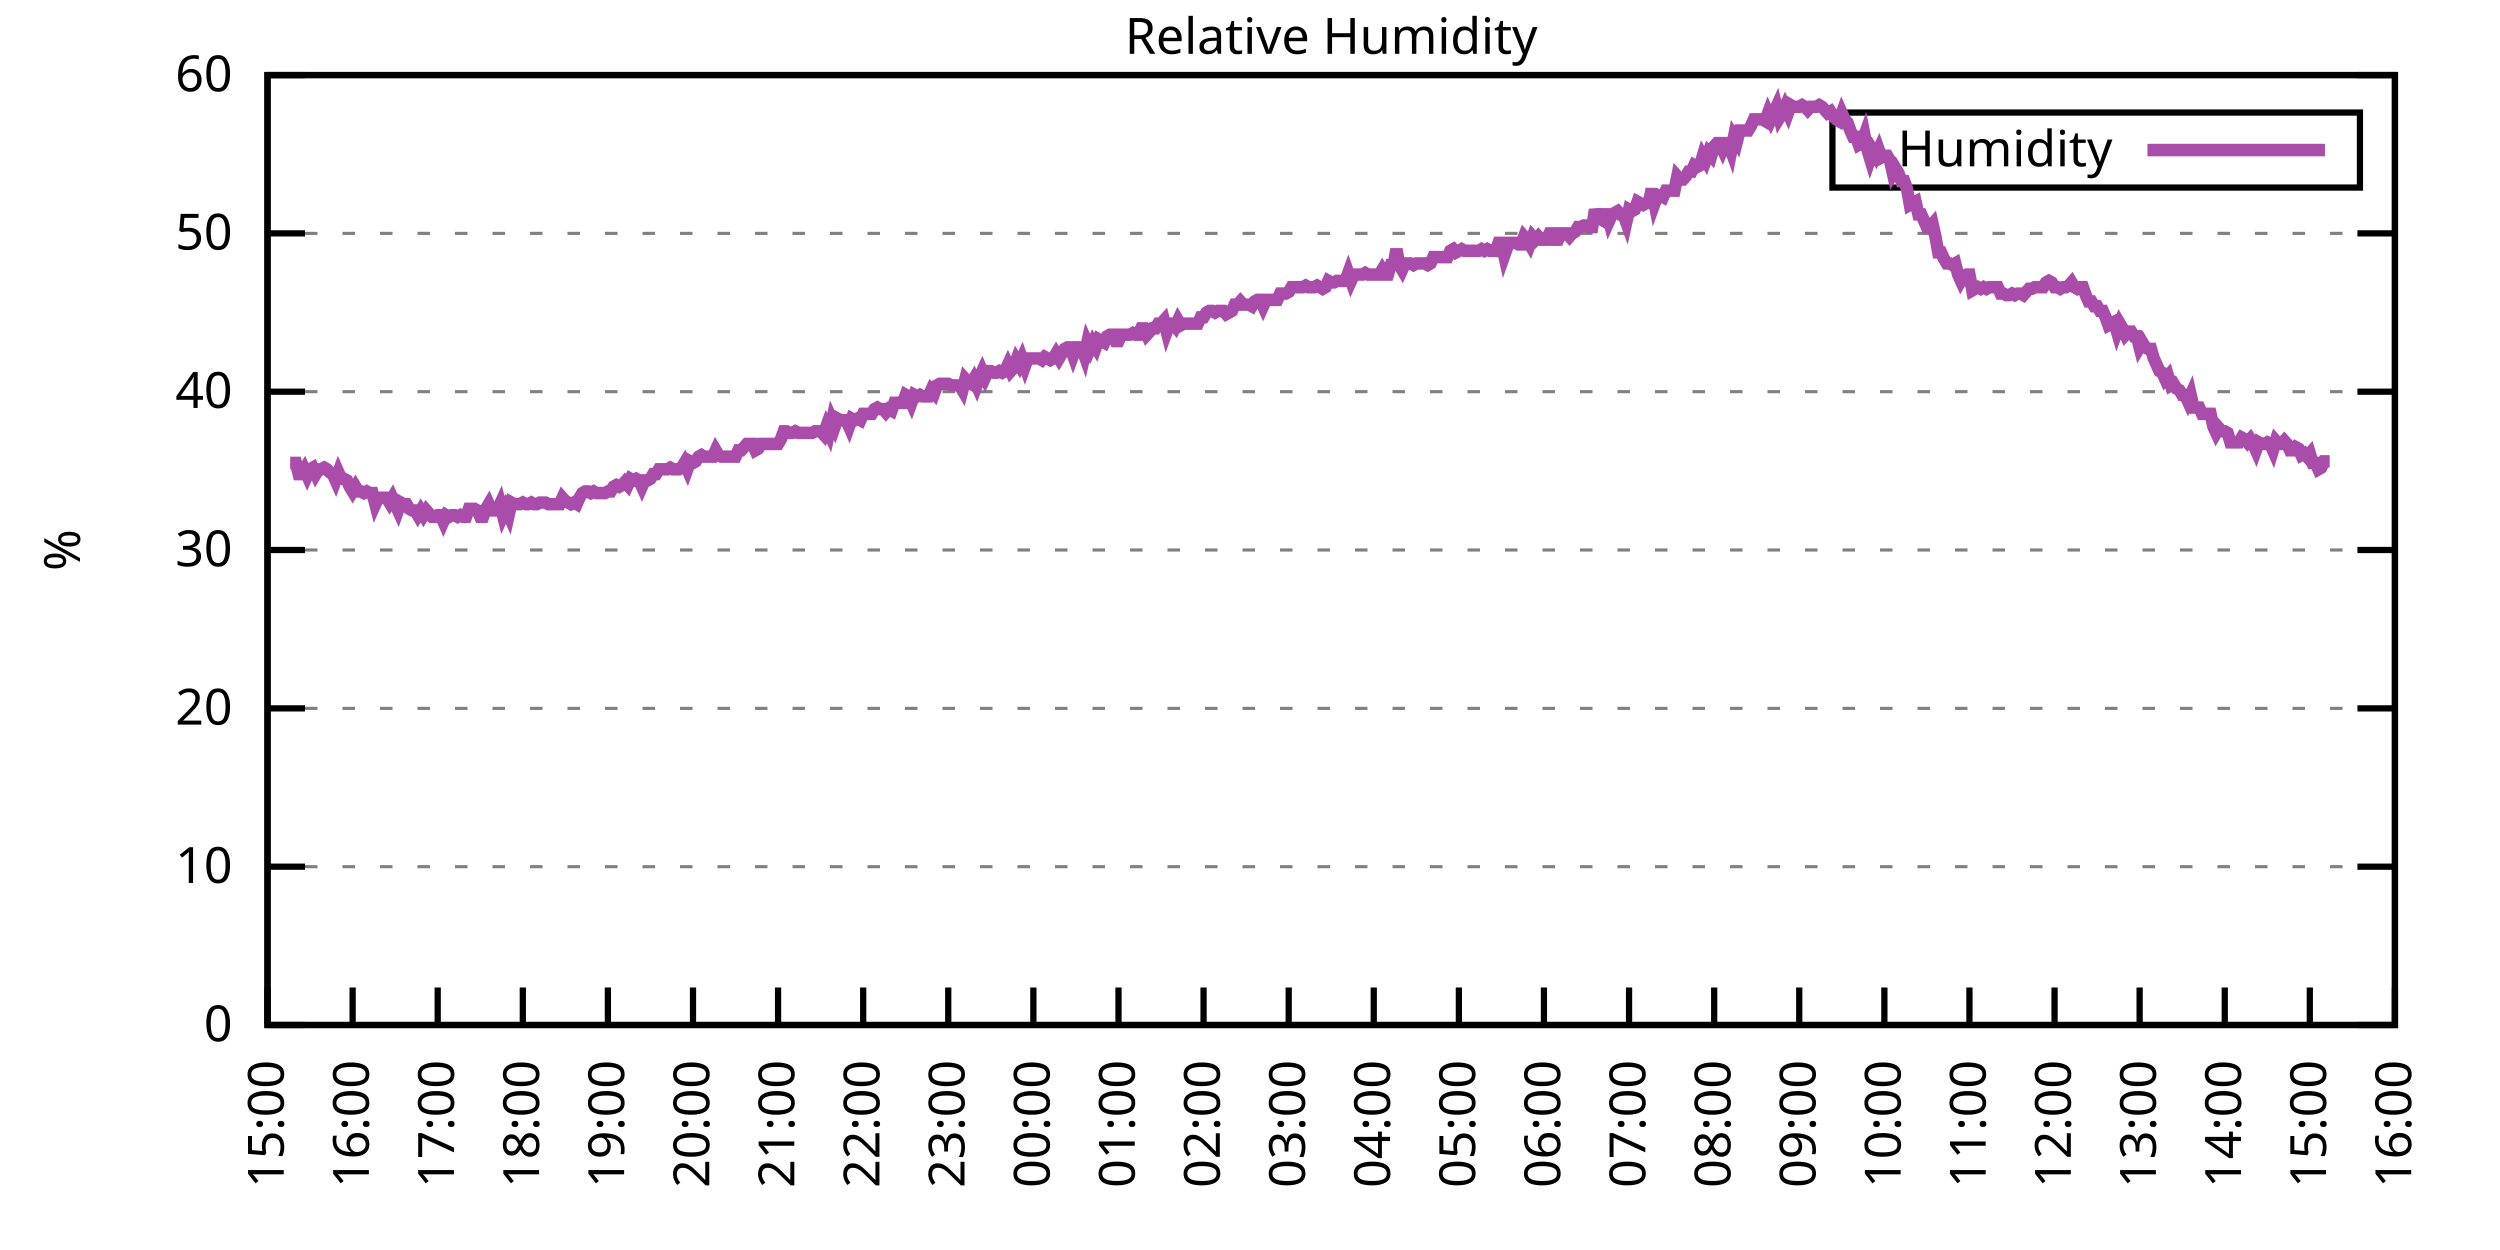
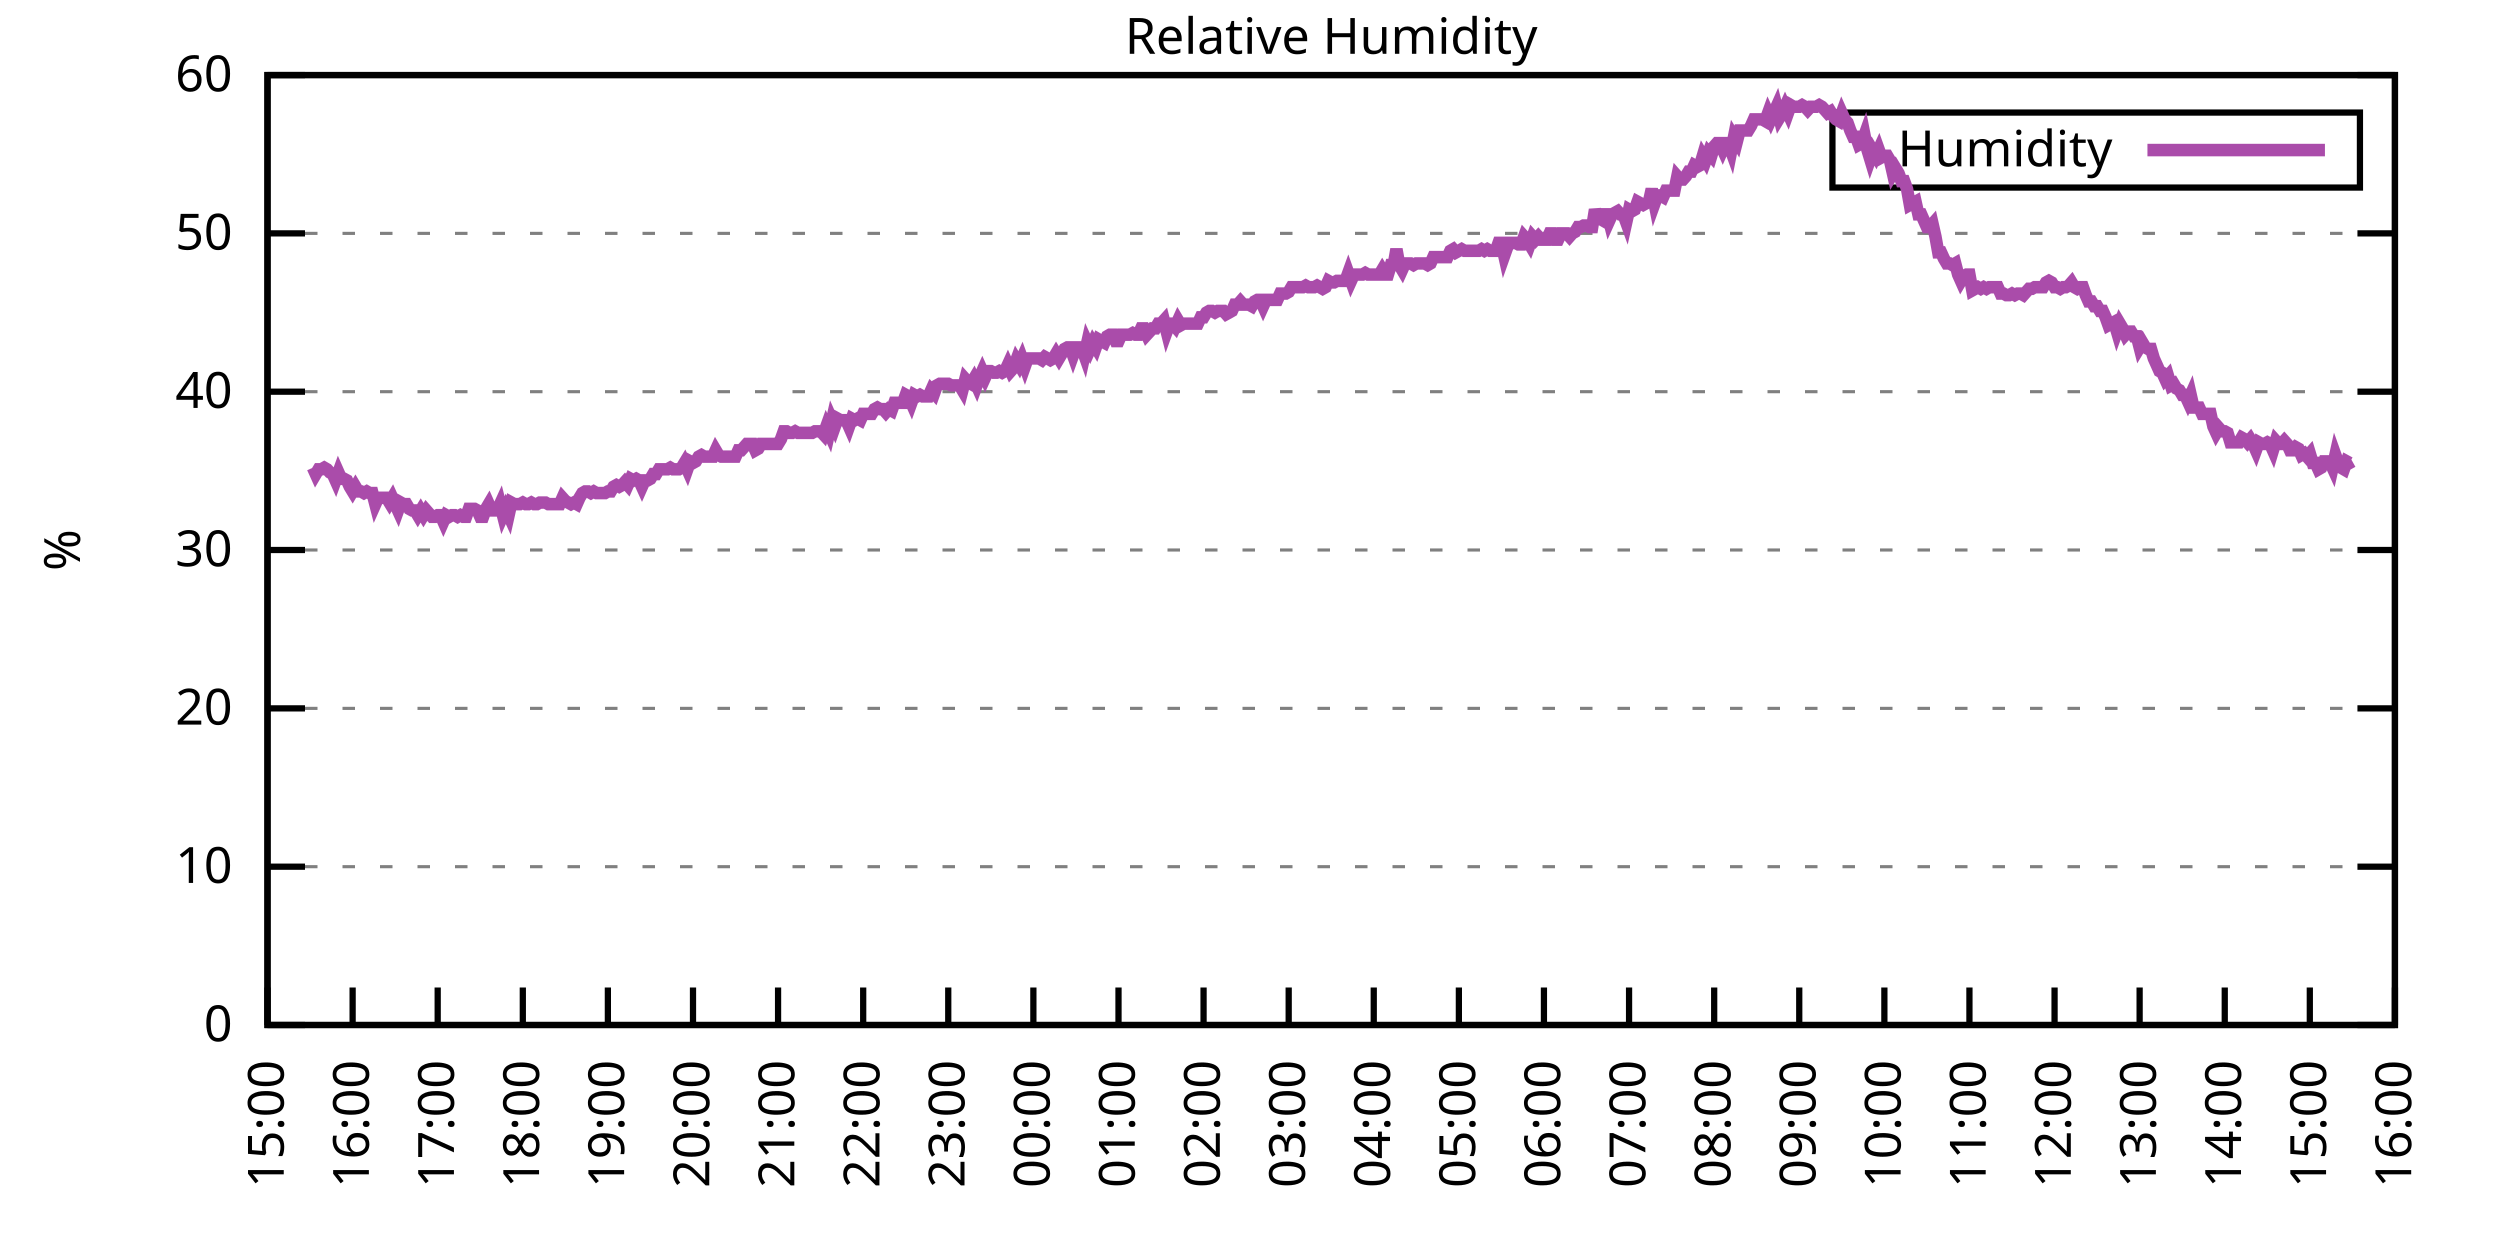
<svg xmlns="http://www.w3.org/2000/svg" xmlns:xlink="http://www.w3.org/1999/xlink" width="400" height="200" viewBox="0 0 400 200">
  <g id="gnuplot_canvas">
    <rect x="0" y="0" width="400" height="200" fill="none" />
    <defs>
      <circle id="gpDot" r="0.5" stroke-width="0.5" stroke="currentColor" />
      <path id="gpPt0" stroke-width="0.333" stroke="currentColor" d="M-1,0 h2 M0,-1 v2" />
      <path id="gpPt1" stroke-width="0.333" stroke="currentColor" d="M-1,-1 L1,1 M1,-1 L-1,1" />
      <path id="gpPt2" stroke-width="0.333" stroke="currentColor" d="M-1,0 L1,0 M0,-1 L0,1 M-1,-1 L1,1 M-1,1 L1,-1" />
      <rect id="gpPt3" stroke-width="0.333" stroke="currentColor" x="-1" y="-1" width="2" height="2" />
      <rect id="gpPt4" stroke-width="0.333" stroke="currentColor" fill="currentColor" x="-1" y="-1" width="2" height="2" />
      <circle id="gpPt5" stroke-width="0.333" stroke="currentColor" cx="0" cy="0" r="1" />
      <use xlink:href="#gpPt5" id="gpPt6" fill="currentColor" stroke="none" />
      <path id="gpPt7" stroke-width="0.333" stroke="currentColor" d="M0,-1.33 L-1.33,0.67 L1.33,0.67 z" />
      <use xlink:href="#gpPt7" id="gpPt8" fill="currentColor" stroke="none" />
      <use xlink:href="#gpPt7" id="gpPt9" stroke="currentColor" transform="rotate(180)" />
      <use xlink:href="#gpPt9" id="gpPt10" fill="currentColor" stroke="none" />
      <use xlink:href="#gpPt3" id="gpPt11" stroke="currentColor" transform="rotate(45)" />
      <use xlink:href="#gpPt11" id="gpPt12" fill="currentColor" stroke="none" />
      <path id="gpPt13" stroke-width="0.333" stroke="currentColor" d="M0,1.330 L1.265,0.411 L0.782,-1.067 L-0.782,-1.076 L-1.265,0.411 z" />
      <use xlink:href="#gpPt13" id="gpPt14" fill="currentColor" stroke="none" />
      <filter id="textbox" filterUnits="objectBoundingBox" x="0" y="0" height="1" width="1">
        <feFlood flood-color="white" flood-opacity="1" result="bgnd" />
        <feComposite in="SourceGraphic" in2="bgnd" operator="atop" />
      </filter>
      <filter id="greybox" filterUnits="objectBoundingBox" x="0" y="0" height="1" width="1">
        <feFlood flood-color="lightgrey" flood-opacity="1" result="grey" />
        <feComposite in="SourceGraphic" in2="grey" operator="atop" />
      </filter>
    </defs>
    <g fill="none" color="white" stroke="currentColor" stroke-width="1.00" stroke-linecap="butt" stroke-linejoin="miter">
</g>
    <g fill="none" color="black" stroke="currentColor" stroke-width="1.00" stroke-linecap="butt" stroke-linejoin="miter">
      <g stroke="none" shape-rendering="crispEdges">
        <polygon fill="rgb(255, 255, 255)" points="42.80,164.00 383.18,164.00 383.18,12.02 42.80,12.02 " />
      </g>
    </g>
    <g fill="none" color="black" stroke="currentColor" stroke-width="1.00" stroke-linecap="butt" stroke-linejoin="miter">
</g>
    <g fill="none" color="black" stroke="black" stroke-width="0.50" stroke-linecap="butt" stroke-linejoin="miter">
</g>
    <g fill="none" color="gray" stroke="currentColor" stroke-width="0.50" stroke-linecap="butt" stroke-linejoin="miter">
      <path stroke="gray" stroke-dasharray="2,4" class="gridline" d="M42.80,164.00 L383.19,164.00  " />
    </g>
    <g fill="none" color="gray" stroke="gray" stroke-width="1.00" stroke-linecap="butt" stroke-linejoin="miter">
</g>
    <g fill="none" color="black" stroke="currentColor" stroke-width="1.00" stroke-linecap="butt" stroke-linejoin="miter">
      <path stroke="black" d="M42.80,164.00 L48.80,164.00 M383.19,164.00 L377.19,164.00  " />
      <g transform="translate(37.20,166.60)" stroke="none" fill="black" font-family="Sans" font-size="8.00" text-anchor="end">
        <text>
          <tspan font-family="Sans"> 0</tspan>
        </text>
      </g>
    </g>
    <g fill="none" color="black" stroke="currentColor" stroke-width="1.00" stroke-linecap="butt" stroke-linejoin="miter">
</g>
    <g fill="none" color="black" stroke="black" stroke-width="0.50" stroke-linecap="butt" stroke-linejoin="miter">
</g>
    <g fill="none" color="gray" stroke="currentColor" stroke-width="0.50" stroke-linecap="butt" stroke-linejoin="miter">
      <path stroke="gray" stroke-dasharray="2,4" class="gridline" d="M42.80,138.67 L383.19,138.67  " />
    </g>
    <g fill="none" color="gray" stroke="gray" stroke-width="1.00" stroke-linecap="butt" stroke-linejoin="miter">
</g>
    <g fill="none" color="black" stroke="currentColor" stroke-width="1.00" stroke-linecap="butt" stroke-linejoin="miter">
      <path stroke="black" d="M42.80,138.67 L48.80,138.67 M383.19,138.67 L377.19,138.67  " />
      <g transform="translate(37.20,141.27)" stroke="none" fill="black" font-family="Sans" font-size="8.00" text-anchor="end">
        <text>
          <tspan font-family="Sans"> 10</tspan>
        </text>
      </g>
    </g>
    <g fill="none" color="black" stroke="currentColor" stroke-width="1.00" stroke-linecap="butt" stroke-linejoin="miter">
</g>
    <g fill="none" color="black" stroke="black" stroke-width="0.50" stroke-linecap="butt" stroke-linejoin="miter">
</g>
    <g fill="none" color="gray" stroke="currentColor" stroke-width="0.50" stroke-linecap="butt" stroke-linejoin="miter">
      <path stroke="gray" stroke-dasharray="2,4" class="gridline" d="M42.80,113.34 L383.19,113.34  " />
    </g>
    <g fill="none" color="gray" stroke="gray" stroke-width="1.00" stroke-linecap="butt" stroke-linejoin="miter">
</g>
    <g fill="none" color="black" stroke="currentColor" stroke-width="1.00" stroke-linecap="butt" stroke-linejoin="miter">
      <path stroke="black" d="M42.80,113.34 L48.80,113.34 M383.19,113.34 L377.19,113.34  " />
      <g transform="translate(37.20,115.94)" stroke="none" fill="black" font-family="Sans" font-size="8.00" text-anchor="end">
        <text>
          <tspan font-family="Sans"> 20</tspan>
        </text>
      </g>
    </g>
    <g fill="none" color="black" stroke="currentColor" stroke-width="1.00" stroke-linecap="butt" stroke-linejoin="miter">
</g>
    <g fill="none" color="black" stroke="black" stroke-width="0.50" stroke-linecap="butt" stroke-linejoin="miter">
</g>
    <g fill="none" color="gray" stroke="currentColor" stroke-width="0.50" stroke-linecap="butt" stroke-linejoin="miter">
      <path stroke="gray" stroke-dasharray="2,4" class="gridline" d="M42.80,88.00 L383.19,88.00  " />
    </g>
    <g fill="none" color="gray" stroke="gray" stroke-width="1.00" stroke-linecap="butt" stroke-linejoin="miter">
</g>
    <g fill="none" color="black" stroke="currentColor" stroke-width="1.00" stroke-linecap="butt" stroke-linejoin="miter">
      <path stroke="black" d="M42.80,88.00 L48.80,88.00 M383.19,88.00 L377.19,88.00  " />
      <g transform="translate(37.20,90.60)" stroke="none" fill="black" font-family="Sans" font-size="8.00" text-anchor="end">
        <text>
          <tspan font-family="Sans"> 30</tspan>
        </text>
      </g>
    </g>
    <g fill="none" color="black" stroke="currentColor" stroke-width="1.00" stroke-linecap="butt" stroke-linejoin="miter">
</g>
    <g fill="none" color="black" stroke="black" stroke-width="0.50" stroke-linecap="butt" stroke-linejoin="miter">
</g>
    <g fill="none" color="gray" stroke="currentColor" stroke-width="0.50" stroke-linecap="butt" stroke-linejoin="miter">
      <path stroke="gray" stroke-dasharray="2,4" class="gridline" d="M42.80,62.67 L383.19,62.67  " />
    </g>
    <g fill="none" color="gray" stroke="gray" stroke-width="1.00" stroke-linecap="butt" stroke-linejoin="miter">
</g>
    <g fill="none" color="black" stroke="currentColor" stroke-width="1.00" stroke-linecap="butt" stroke-linejoin="miter">
      <path stroke="black" d="M42.80,62.67 L48.80,62.67 M383.19,62.67 L377.19,62.67  " />
      <g transform="translate(37.20,65.27)" stroke="none" fill="black" font-family="Sans" font-size="8.00" text-anchor="end">
        <text>
          <tspan font-family="Sans"> 40</tspan>
        </text>
      </g>
    </g>
    <g fill="none" color="black" stroke="currentColor" stroke-width="1.00" stroke-linecap="butt" stroke-linejoin="miter">
</g>
    <g fill="none" color="black" stroke="black" stroke-width="0.50" stroke-linecap="butt" stroke-linejoin="miter">
</g>
    <g fill="none" color="gray" stroke="currentColor" stroke-width="0.50" stroke-linecap="butt" stroke-linejoin="miter">
      <path stroke="gray" stroke-dasharray="2,4" class="gridline" d="M42.80,37.34 L383.19,37.34  " />
    </g>
    <g fill="none" color="gray" stroke="gray" stroke-width="1.00" stroke-linecap="butt" stroke-linejoin="miter">
</g>
    <g fill="none" color="black" stroke="currentColor" stroke-width="1.00" stroke-linecap="butt" stroke-linejoin="miter">
      <path stroke="black" d="M42.80,37.34 L48.80,37.34 M383.19,37.34 L377.19,37.34  " />
      <g transform="translate(37.20,39.94)" stroke="none" fill="black" font-family="Sans" font-size="8.00" text-anchor="end">
        <text>
          <tspan font-family="Sans"> 50</tspan>
        </text>
      </g>
    </g>
    <g fill="none" color="black" stroke="currentColor" stroke-width="1.00" stroke-linecap="butt" stroke-linejoin="miter">
</g>
    <g fill="none" color="black" stroke="black" stroke-width="0.50" stroke-linecap="butt" stroke-linejoin="miter">
</g>
    <g fill="none" color="gray" stroke="currentColor" stroke-width="0.50" stroke-linecap="butt" stroke-linejoin="miter">
      <path stroke="gray" stroke-dasharray="2,4" class="gridline" d="M42.80,12.01 L383.19,12.01  " />
    </g>
    <g fill="none" color="gray" stroke="gray" stroke-width="1.00" stroke-linecap="butt" stroke-linejoin="miter">
</g>
    <g fill="none" color="black" stroke="currentColor" stroke-width="1.00" stroke-linecap="butt" stroke-linejoin="miter">
      <path stroke="black" d="M42.80,12.01 L48.80,12.01 M383.19,12.01 L377.19,12.01  " />
      <g transform="translate(37.20,14.61)" stroke="none" fill="black" font-family="Sans" font-size="8.00" text-anchor="end">
        <text>
          <tspan font-family="Sans"> 60</tspan>
        </text>
      </g>
    </g>
    <g fill="none" color="black" stroke="currentColor" stroke-width="1.00" stroke-linecap="butt" stroke-linejoin="miter">
      <path stroke="black" d="M42.80,164.00 L42.80,158.00  " />
      <g transform="translate(45.40,169.60) rotate(270.00)" stroke="none" fill="black" font-family="Sans" font-size="8.00" text-anchor="end">
        <text>
          <tspan font-family="Sans">15:00</tspan>
        </text>
      </g>
    </g>
    <g fill="none" color="black" stroke="currentColor" stroke-width="1.00" stroke-linecap="butt" stroke-linejoin="miter">
      <path stroke="black" d="M56.42,164.00 L56.42,158.00  " />
      <g transform="translate(59.02,169.60) rotate(270.00)" stroke="none" fill="black" font-family="Sans" font-size="8.00" text-anchor="end">
        <text>
          <tspan font-family="Sans">16:00</tspan>
        </text>
      </g>
    </g>
    <g fill="none" color="black" stroke="currentColor" stroke-width="1.00" stroke-linecap="butt" stroke-linejoin="miter">
      <path stroke="black" d="M70.03,164.00 L70.03,158.00  " />
      <g transform="translate(72.63,169.60) rotate(270.00)" stroke="none" fill="black" font-family="Sans" font-size="8.00" text-anchor="end">
        <text>
          <tspan font-family="Sans">17:00</tspan>
        </text>
      </g>
    </g>
    <g fill="none" color="black" stroke="currentColor" stroke-width="1.00" stroke-linecap="butt" stroke-linejoin="miter">
      <path stroke="black" d="M83.65,164.00 L83.65,158.00  " />
      <g transform="translate(86.25,169.60) rotate(270.00)" stroke="none" fill="black" font-family="Sans" font-size="8.00" text-anchor="end">
        <text>
          <tspan font-family="Sans">18:00</tspan>
        </text>
      </g>
    </g>
    <g fill="none" color="black" stroke="currentColor" stroke-width="1.00" stroke-linecap="butt" stroke-linejoin="miter">
      <path stroke="black" d="M97.26,164.00 L97.26,158.00  " />
      <g transform="translate(99.86,169.60) rotate(270.00)" stroke="none" fill="black" font-family="Sans" font-size="8.00" text-anchor="end">
        <text>
          <tspan font-family="Sans">19:00</tspan>
        </text>
      </g>
    </g>
    <g fill="none" color="black" stroke="currentColor" stroke-width="1.00" stroke-linecap="butt" stroke-linejoin="miter">
      <path stroke="black" d="M110.88,164.00 L110.88,158.00  " />
      <g transform="translate(113.48,169.60) rotate(270.00)" stroke="none" fill="black" font-family="Sans" font-size="8.00" text-anchor="end">
        <text>
          <tspan font-family="Sans">20:00</tspan>
        </text>
      </g>
    </g>
    <g fill="none" color="black" stroke="currentColor" stroke-width="1.00" stroke-linecap="butt" stroke-linejoin="miter">
      <path stroke="black" d="M124.49,164.00 L124.49,158.00  " />
      <g transform="translate(127.09,169.60) rotate(270.00)" stroke="none" fill="black" font-family="Sans" font-size="8.00" text-anchor="end">
        <text>
          <tspan font-family="Sans">21:00</tspan>
        </text>
      </g>
    </g>
    <g fill="none" color="black" stroke="currentColor" stroke-width="1.00" stroke-linecap="butt" stroke-linejoin="miter">
      <path stroke="black" d="M138.11,164.00 L138.11,158.00  " />
      <g transform="translate(140.71,169.60) rotate(270.00)" stroke="none" fill="black" font-family="Sans" font-size="8.00" text-anchor="end">
        <text>
          <tspan font-family="Sans">22:00</tspan>
        </text>
      </g>
    </g>
    <g fill="none" color="black" stroke="currentColor" stroke-width="1.00" stroke-linecap="butt" stroke-linejoin="miter">
      <path stroke="black" d="M151.72,164.00 L151.72,158.00  " />
      <g transform="translate(154.32,169.60) rotate(270.00)" stroke="none" fill="black" font-family="Sans" font-size="8.00" text-anchor="end">
        <text>
          <tspan font-family="Sans">23:00</tspan>
        </text>
      </g>
    </g>
    <g fill="none" color="black" stroke="currentColor" stroke-width="1.00" stroke-linecap="butt" stroke-linejoin="miter">
      <path stroke="black" d="M165.34,164.00 L165.34,158.00  " />
      <g transform="translate(167.94,169.60) rotate(270.00)" stroke="none" fill="black" font-family="Sans" font-size="8.00" text-anchor="end">
        <text>
          <tspan font-family="Sans">00:00</tspan>
        </text>
      </g>
    </g>
    <g fill="none" color="black" stroke="currentColor" stroke-width="1.00" stroke-linecap="butt" stroke-linejoin="miter">
      <path stroke="black" d="M178.96,164.00 L178.96,158.00  " />
      <g transform="translate(181.56,169.60) rotate(270.00)" stroke="none" fill="black" font-family="Sans" font-size="8.00" text-anchor="end">
        <text>
          <tspan font-family="Sans">01:00</tspan>
        </text>
      </g>
    </g>
    <g fill="none" color="black" stroke="currentColor" stroke-width="1.00" stroke-linecap="butt" stroke-linejoin="miter">
      <path stroke="black" d="M192.57,164.00 L192.57,158.00  " />
      <g transform="translate(195.17,169.60) rotate(270.00)" stroke="none" fill="black" font-family="Sans" font-size="8.00" text-anchor="end">
        <text>
          <tspan font-family="Sans">02:00</tspan>
        </text>
      </g>
    </g>
    <g fill="none" color="black" stroke="currentColor" stroke-width="1.00" stroke-linecap="butt" stroke-linejoin="miter">
      <path stroke="black" d="M206.19,164.00 L206.19,158.00  " />
      <g transform="translate(208.79,169.60) rotate(270.00)" stroke="none" fill="black" font-family="Sans" font-size="8.00" text-anchor="end">
        <text>
          <tspan font-family="Sans">03:00</tspan>
        </text>
      </g>
    </g>
    <g fill="none" color="black" stroke="currentColor" stroke-width="1.00" stroke-linecap="butt" stroke-linejoin="miter">
      <path stroke="black" d="M219.80,164.00 L219.80,158.00  " />
      <g transform="translate(222.40,169.60) rotate(270.00)" stroke="none" fill="black" font-family="Sans" font-size="8.00" text-anchor="end">
        <text>
          <tspan font-family="Sans">04:00</tspan>
        </text>
      </g>
    </g>
    <g fill="none" color="black" stroke="currentColor" stroke-width="1.00" stroke-linecap="butt" stroke-linejoin="miter">
      <path stroke="black" d="M233.42,164.00 L233.42,158.00  " />
      <g transform="translate(236.02,169.60) rotate(270.00)" stroke="none" fill="black" font-family="Sans" font-size="8.00" text-anchor="end">
        <text>
          <tspan font-family="Sans">05:00</tspan>
        </text>
      </g>
    </g>
    <g fill="none" color="black" stroke="currentColor" stroke-width="1.00" stroke-linecap="butt" stroke-linejoin="miter">
      <path stroke="black" d="M247.03,164.00 L247.03,158.00  " />
      <g transform="translate(249.63,169.60) rotate(270.00)" stroke="none" fill="black" font-family="Sans" font-size="8.00" text-anchor="end">
        <text>
          <tspan font-family="Sans">06:00</tspan>
        </text>
      </g>
    </g>
    <g fill="none" color="black" stroke="currentColor" stroke-width="1.00" stroke-linecap="butt" stroke-linejoin="miter">
      <path stroke="black" d="M260.65,164.00 L260.65,158.00  " />
      <g transform="translate(263.25,169.60) rotate(270.00)" stroke="none" fill="black" font-family="Sans" font-size="8.00" text-anchor="end">
        <text>
          <tspan font-family="Sans">07:00</tspan>
        </text>
      </g>
    </g>
    <g fill="none" color="black" stroke="currentColor" stroke-width="1.00" stroke-linecap="butt" stroke-linejoin="miter">
      <path stroke="black" d="M274.27,164.00 L274.27,158.00  " />
      <g transform="translate(276.87,169.60) rotate(270.00)" stroke="none" fill="black" font-family="Sans" font-size="8.00" text-anchor="end">
        <text>
          <tspan font-family="Sans">08:00</tspan>
        </text>
      </g>
    </g>
    <g fill="none" color="black" stroke="currentColor" stroke-width="1.00" stroke-linecap="butt" stroke-linejoin="miter">
      <path stroke="black" d="M287.88,164.00 L287.88,158.00  " />
      <g transform="translate(290.48,169.60) rotate(270.00)" stroke="none" fill="black" font-family="Sans" font-size="8.00" text-anchor="end">
        <text>
          <tspan font-family="Sans">09:00</tspan>
        </text>
      </g>
    </g>
    <g fill="none" color="black" stroke="currentColor" stroke-width="1.00" stroke-linecap="butt" stroke-linejoin="miter">
      <path stroke="black" d="M301.50,164.00 L301.50,158.00  " />
      <g transform="translate(304.10,169.60) rotate(270.00)" stroke="none" fill="black" font-family="Sans" font-size="8.00" text-anchor="end">
        <text>
          <tspan font-family="Sans">10:00</tspan>
        </text>
      </g>
    </g>
    <g fill="none" color="black" stroke="currentColor" stroke-width="1.00" stroke-linecap="butt" stroke-linejoin="miter">
      <path stroke="black" d="M315.11,164.00 L315.11,158.00  " />
      <g transform="translate(317.71,169.60) rotate(270.00)" stroke="none" fill="black" font-family="Sans" font-size="8.00" text-anchor="end">
        <text>
          <tspan font-family="Sans">11:00</tspan>
        </text>
      </g>
    </g>
    <g fill="none" color="black" stroke="currentColor" stroke-width="1.00" stroke-linecap="butt" stroke-linejoin="miter">
      <path stroke="black" d="M328.73,164.00 L328.73,158.00  " />
      <g transform="translate(331.33,169.60) rotate(270.00)" stroke="none" fill="black" font-family="Sans" font-size="8.00" text-anchor="end">
        <text>
          <tspan font-family="Sans">12:00</tspan>
        </text>
      </g>
    </g>
    <g fill="none" color="black" stroke="currentColor" stroke-width="1.00" stroke-linecap="butt" stroke-linejoin="miter">
      <path stroke="black" d="M342.34,164.00 L342.34,158.00  " />
      <g transform="translate(344.94,169.60) rotate(270.00)" stroke="none" fill="black" font-family="Sans" font-size="8.00" text-anchor="end">
        <text>
          <tspan font-family="Sans">13:00</tspan>
        </text>
      </g>
    </g>
    <g fill="none" color="black" stroke="currentColor" stroke-width="1.00" stroke-linecap="butt" stroke-linejoin="miter">
      <path stroke="black" d="M355.96,164.00 L355.96,158.00  " />
      <g transform="translate(358.56,169.60) rotate(270.00)" stroke="none" fill="black" font-family="Sans" font-size="8.00" text-anchor="end">
        <text>
          <tspan font-family="Sans">14:00</tspan>
        </text>
      </g>
    </g>
    <g fill="none" color="black" stroke="currentColor" stroke-width="1.00" stroke-linecap="butt" stroke-linejoin="miter">
      <path stroke="black" d="M369.57,164.00 L369.57,158.00  " />
      <g transform="translate(372.17,169.60) rotate(270.00)" stroke="none" fill="black" font-family="Sans" font-size="8.00" text-anchor="end">
        <text>
          <tspan font-family="Sans">15:00</tspan>
        </text>
      </g>
    </g>
    <g fill="none" color="black" stroke="currentColor" stroke-width="1.00" stroke-linecap="butt" stroke-linejoin="miter">
      <path stroke="black" d="M383.19,164.00 L383.19,158.00  " />
      <g transform="translate(385.79,169.60) rotate(270.00)" stroke="none" fill="black" font-family="Sans" font-size="8.00" text-anchor="end">
        <text>
          <tspan font-family="Sans">16:00</tspan>
        </text>
      </g>
    </g>
    <g fill="none" color="black" stroke="currentColor" stroke-width="1.00" stroke-linecap="butt" stroke-linejoin="miter">
</g>
    <g fill="none" color="black" stroke="currentColor" stroke-width="1.00" stroke-linecap="butt" stroke-linejoin="miter">
      <path stroke="black" d="M42.80,12.01 L42.80,164.00 L383.19,164.00 L383.19,12.01 L42.80,12.01 Z  " />
    </g>
    <g fill="none" color="black" stroke="currentColor" stroke-width="1.00" stroke-linecap="butt" stroke-linejoin="miter">
</g>
    <g fill="none" color="black" stroke="currentColor" stroke-width="1.00" stroke-linecap="butt" stroke-linejoin="miter">
      <path stroke="black" d="M293.19,30.01 L293.19,18.01 L377.59,18.01 L377.59,30.01 L293.19,30.01 Z  " />
    </g>
    <g id="Relative_Humidity_plot_1">
      <g fill="none" color="white" stroke="black" stroke-width="2.00" stroke-linecap="butt" stroke-linejoin="miter">
</g>
      <g fill="none" color="black" stroke="currentColor" stroke-width="2.00" stroke-linecap="butt" stroke-linejoin="miter">
        <g transform="translate(337.99,26.61)" stroke="none" fill="black" font-family="Sans" font-size="8.00" text-anchor="end">
          <text>
            <tspan font-family="Sans">Humidity</tspan>
          </text>
        </g>
      </g>
      <g fill="none" color="black" stroke="currentColor" stroke-width="2.00" stroke-linecap="butt" stroke-linejoin="miter">
-         <path stroke="rgb(170,  76, 170)" d="M343.59,24.01 L371.99,24.01 M46.43,74.07 L46.88,74.07 L47.34,74.07 L47.79,75.85 L48.25,75.85 L48.70,75.09   L49.15,76.10 L49.61,75.09 L50.06,74.83 L50.52,75.85 L50.97,75.09 L51.42,75.09 L51.88,74.83 L52.33,75.09   L52.78,75.59 L53.24,75.85 L53.69,76.86 L54.15,75.59 L54.60,76.61 L55.05,76.61 L55.51,76.86 L55.96,77.87   L56.42,78.63 L56.87,77.87 L57.32,78.63 L57.78,78.63 L58.23,78.89 L58.68,78.63 L59.14,78.89 L59.59,78.89   L60.05,80.66 L60.50,79.65 L60.95,79.65 L61.41,79.65 L61.86,79.65 L62.32,80.41 L62.77,79.65 L63.22,80.66   L63.68,81.67 L64.13,80.41 L64.58,80.66 L65.04,80.66 L65.49,81.42 L65.95,81.67 L66.40,81.67 L66.85,82.43   L67.31,81.67 L67.76,82.43 L68.22,81.67 L68.67,82.18 L69.12,82.69 L69.58,82.69 L70.03,82.43 L70.49,82.43   L70.94,83.45 L71.39,82.43 L71.85,82.69 L72.30,82.43 L72.75,82.43 L73.21,82.69 L73.66,82.43 L74.12,82.69   L74.57,82.69 L75.02,81.42 L75.48,81.42 L75.93,81.42 L76.39,81.67 L76.84,82.69 L77.29,82.69 L77.75,81.42   L78.20,80.66 L78.65,81.67 L79.11,81.67 L79.56,81.67 L80.02,80.66 L80.47,82.43 L80.92,81.42 L81.38,82.43   L81.83,80.41 L82.29,80.66 L82.74,80.66 L83.19,80.66 L83.65,80.41 L84.10,80.66 L84.55,80.66 L85.01,80.41   L85.46,80.66 L85.92,80.66 L86.37,80.41 L86.82,80.41 L87.28,80.41 L87.73,80.66 L88.19,80.66 L88.64,80.66   L89.09,80.66 L89.55,80.66 L90.00,79.65 L90.45,80.15 L90.91,80.41 L91.36,80.66 L91.82,80.41 L92.27,80.66   L92.72,79.65 L93.18,78.89 L93.63,78.63 L94.09,78.63 L94.54,78.89 L94.99,78.63 L95.45,78.89 L95.90,78.89   L96.35,78.89 L96.81,78.89 L97.26,78.63 L97.72,78.63 L98.17,77.87 L98.62,77.62 L99.08,77.87 L99.53,77.62   L99.99,77.11 L100.44,77.62 L100.89,76.61 L101.35,76.86 L101.80,76.61 L102.25,76.86 L102.71,77.87 L103.16,76.86   L103.62,76.86 L104.07,76.61 L104.52,75.85 L104.98,75.85 L105.43,75.09 L105.89,75.09 L106.34,75.09 L106.79,75.09   L107.25,74.83 L107.70,75.09 L108.15,75.09 L108.61,75.09 L109.06,74.83 L109.52,74.07 L109.97,75.09 L110.42,73.82   L110.88,74.07 L111.33,73.82 L111.79,73.06 L112.24,72.81 L112.69,73.06 L113.15,73.06 L113.60,73.06 L114.05,73.06   L114.51,72.05 L114.96,72.81 L115.42,73.06 L115.87,73.06 L116.32,73.06 L116.78,73.06 L117.23,73.06 L117.69,73.06   L118.14,72.05 L118.59,72.05 L119.05,71.54 L119.50,71.03 L119.96,71.03 L120.41,71.03 L120.86,72.05 L121.32,71.79   L121.77,71.03 L122.22,71.03 L122.68,71.03 L123.13,71.03 L123.59,71.03 L124.04,71.03 L124.49,71.03 L124.95,70.27   L125.40,69.01 L125.86,69.01 L126.31,69.26 L126.76,69.26 L127.22,69.01 L127.67,69.26 L128.12,69.26 L128.58,69.26   L129.03,69.26 L129.49,69.26 L129.94,69.26 L130.39,69.01 L130.85,69.01 L131.30,69.01 L131.76,69.51 L132.21,68.25   L132.66,69.26 L133.12,67.23 L133.57,68.25 L134.02,66.98 L134.48,67.23 L134.93,67.23 L135.39,67.23 L135.84,68.25   L136.29,66.98 L136.75,67.23 L137.20,66.98 L137.66,67.23 L138.11,66.22 L138.56,66.22 L139.02,66.22 L139.47,66.22   L139.92,65.46 L140.38,65.21 L140.83,65.46 L141.29,65.46 L141.74,65.97 L142.19,65.46 L142.65,65.71 L143.10,64.45   L143.56,64.45 L144.01,64.45 L144.46,64.45 L144.92,63.18 L145.37,63.43 L145.82,64.45 L146.28,63.18 L146.73,63.43   L147.19,63.18 L147.64,63.43 L148.09,63.43 L148.55,63.43 L149.00,62.42 L149.46,62.93 L149.91,61.66 L150.36,61.41   L150.82,61.41 L151.27,61.41 L151.72,61.41 L152.18,61.66 L152.63,61.66 L153.09,61.66 L153.54,61.66 L153.99,62.42   L154.45,60.65 L154.90,61.15 L155.36,61.41 L155.81,60.65 L156.26,61.66 L156.72,60.39 L157.17,59.38 L157.62,60.39   L158.08,59.38 L158.53,59.38 L158.99,59.63 L159.44,59.63 L159.89,59.38 L160.35,59.63 L160.80,59.38 L161.26,58.37   L161.71,59.38 L162.16,58.87 L162.62,57.61 L163.07,58.37 L163.52,57.35 L163.98,58.62 L164.43,57.35 L164.89,57.35   L165.34,57.35 L165.79,57.35 L166.25,57.35 L166.70,57.61 L167.16,57.10 L167.61,57.35 L168.06,57.61 L168.52,57.35   L168.97,56.59 L169.43,57.35 L169.88,56.59 L170.33,55.83 L170.79,55.58 L171.24,55.58 L171.69,56.85 L172.15,55.58   L172.60,55.58 L173.06,55.58 L173.51,56.85 L173.96,54.82 L174.42,55.83 L174.87,54.82 L175.33,55.58 L175.78,54.31   L176.23,54.57 L176.69,54.82 L177.14,53.81 L177.59,53.55 L178.05,53.55 L178.50,54.57 L178.96,54.57 L179.41,53.55   L179.86,53.55 L180.32,53.55 L180.77,53.55 L181.23,53.30 L181.68,53.55 L182.13,53.55 L182.59,52.54 L183.04,52.54   L183.49,53.55 L183.95,53.05 L184.40,52.54 L184.86,52.54 L185.31,51.78 L185.76,51.78 L186.22,51.27 L186.67,53.05   L187.13,51.78 L187.58,51.78 L188.03,52.29 L188.49,51.27 L188.94,52.03 L189.39,51.78 L189.85,51.78 L190.30,51.78   L190.76,51.78 L191.21,51.78 L191.66,51.78 L192.12,50.77 L192.57,50.77 L193.03,50.01 L193.48,49.75 L193.93,49.75   L194.39,50.01 L194.84,49.75 L195.29,49.75 L195.75,49.75 L196.20,50.26 L196.66,50.01 L197.11,49.75 L197.56,48.74   L198.02,48.74 L198.47,48.23 L198.93,48.74 L199.38,48.74 L199.83,48.74 L200.29,48.99 L200.74,48.23 L201.19,47.98   L201.65,47.98 L202.10,48.99 L202.56,47.98 L203.01,47.98 L203.46,47.98 L203.92,47.98 L204.37,47.98 L204.83,46.97   L205.28,46.97 L205.73,46.97 L206.19,46.71 L206.64,45.95 L207.09,45.95 L207.55,45.95 L208.00,45.95 L208.46,45.95   L208.91,45.70 L209.36,45.95 L209.82,45.95 L210.27,45.95 L210.73,45.70 L211.18,45.95 L211.63,46.21 L212.09,45.95   L212.54,44.94 L213.00,45.19 L213.45,45.19 L213.90,44.94 L214.36,44.94 L214.81,44.94 L215.26,44.94 L215.72,43.67   L216.17,44.94 L216.63,43.93 L217.08,43.93 L217.53,43.93 L217.99,43.93 L218.44,43.67 L218.90,43.93 L219.35,43.93   L219.80,43.93 L220.26,43.93 L220.71,43.93 L221.16,43.17 L221.62,43.93 L222.07,43.93 L222.53,42.41 L222.98,42.41   L223.43,39.87 L223.89,42.41 L224.34,43.17 L224.80,42.15 L225.25,42.15 L225.70,42.15 L226.16,42.41 L226.61,42.15   L227.06,42.15 L227.52,42.15 L227.97,42.15 L228.43,42.41 L228.88,42.15 L229.33,41.14 L229.79,41.14 L230.24,41.14   L230.70,41.14 L231.15,41.14 L231.60,41.14 L232.06,40.13 L232.51,39.87 L232.96,40.38 L233.42,40.13 L233.87,39.87   L234.33,40.13 L234.78,40.13 L235.23,40.13 L235.69,40.13 L236.14,40.13 L236.60,40.13 L237.05,39.87 L237.50,40.13   L237.96,39.87 L238.41,40.13 L238.86,40.13 L239.32,40.13 L239.77,38.86 L240.23,38.86 L240.68,40.89 L241.13,39.62   L241.59,38.86 L242.04,38.86 L242.50,38.86 L242.95,39.11 L243.40,39.11 L243.86,37.85 L244.31,38.35 L244.76,39.11   L245.22,37.85 L245.67,38.35 L246.13,37.85 L246.58,38.35 L247.03,38.35 L247.49,38.35 L247.94,37.34 L248.40,37.34   L248.85,38.35 L249.30,38.35 L249.76,37.34 L250.21,37.34 L250.66,37.34 L251.12,37.85 L251.57,37.34 L252.03,37.09   L252.48,36.33 L252.93,36.33 L253.39,36.08 L253.84,36.08 L254.30,36.33 L254.75,36.33 L255.20,33.54 L255.66,35.06   L256.11,35.06 L256.56,35.32 L257.02,33.54 L257.47,35.32 L257.93,34.30 L258.38,34.05 L258.83,33.80 L259.29,34.30   L259.74,34.30 L260.20,35.57 L260.65,33.54 L261.10,33.80 L261.56,33.54 L262.01,32.28 L262.47,32.53 L262.92,32.78   L263.37,32.53 L263.83,32.28 L264.28,30.25 L264.73,32.53 L265.19,31.26 L265.64,31.26 L266.10,31.52 L266.55,30.50   L267.00,30.50 L267.46,30.50 L267.91,30.50 L268.37,28.22 L268.82,28.73 L269.27,28.73 L269.73,28.22 L270.18,27.46   L270.63,27.46 L271.09,26.45 L271.54,26.70 L272.00,26.45 L272.45,24.93 L272.90,25.69 L273.36,24.42 L273.81,24.93   L274.27,23.41 L274.72,22.90 L275.17,22.90 L275.63,23.92 L276.08,22.90 L276.53,22.90 L276.99,24.17 L277.44,21.89   L277.90,22.65 L278.35,20.88 L278.80,20.88 L279.26,20.88 L279.71,20.88 L280.17,20.12 L280.62,19.10 L281.07,19.10   L281.53,19.10 L281.98,19.10 L282.43,19.36 L282.89,18.09 L283.34,19.10 L283.80,18.09 L284.25,17.08 L284.70,18.85   L285.16,18.09 L285.61,17.08 L286.07,18.09 L286.52,16.82 L286.97,17.08 L287.43,17.08 L287.88,17.08 L288.33,16.82   L288.79,17.08 L289.24,17.58 L289.70,17.08 L290.15,17.08 L290.60,17.08 L291.06,16.82 L291.51,17.08 L291.97,17.58   L292.42,18.09 L292.87,17.84 L293.33,18.60 L293.78,19.10 L294.23,19.36 L294.69,18.09 L295.14,19.10 L295.60,19.61   L296.05,20.88 L296.50,21.89 L296.96,21.89 L297.41,23.16 L297.87,22.90 L298.32,21.64 L298.77,23.92 L299.23,25.44   L299.68,24.17 L300.13,24.93 L300.59,23.92 L301.04,25.18 L301.50,24.93 L301.95,24.93 L302.40,25.69 L302.86,27.72   L303.31,26.96 L303.77,27.72 L304.22,28.98 L304.67,28.98 L305.13,30.25 L305.58,32.78 L306.03,32.53 L306.49,32.28   L306.94,34.30 L307.40,34.30 L307.85,35.32 L308.30,36.33 L308.76,36.33 L309.21,35.82 L309.67,37.85 L310.12,40.38   L310.57,40.38 L311.03,41.39 L311.48,42.15 L311.94,42.15 L312.39,42.41 L312.84,42.15 L313.30,43.93 L313.75,44.94   L314.20,44.18 L314.66,43.93 L315.11,43.93 L315.57,46.46 L316.02,46.21 L316.47,45.95 L316.93,46.21 L317.38,45.95   L317.84,46.21 L318.29,45.95 L318.74,45.95 L319.20,45.95 L319.65,45.95 L320.10,46.97 L320.56,46.97 L321.01,47.22   L321.47,47.22 L321.92,46.97 L322.37,47.22 L322.83,46.97 L323.28,46.97 L323.74,47.22 L324.19,46.71 L324.64,46.21   L325.10,46.21 L325.55,45.95 L326.00,45.95 L326.46,45.95 L326.91,45.95 L327.37,45.19 L327.82,44.94 L328.27,45.19   L328.73,45.95 L329.18,45.95 L329.64,46.21 L330.09,45.95 L330.54,45.95 L331.00,45.70 L331.45,45.19 L331.90,45.95   L332.36,46.21 L332.81,45.95 L333.27,45.95 L333.72,47.22 L334.17,48.23 L334.63,48.23 L335.08,48.99 L335.54,48.99   L335.99,49.75 L336.44,49.75 L336.90,50.77 L337.35,52.03 L337.80,51.78 L338.26,51.53 L338.71,53.05 L339.17,51.78   L339.62,52.54 L340.07,53.55 L340.53,53.05 L340.98,53.05 L341.44,53.81 L341.89,53.81 L342.34,55.58 L342.80,54.82   L343.25,55.58 L343.70,55.83 L344.16,55.83 L344.61,57.35 L345.07,58.37 L345.52,59.38 L345.97,59.63 L346.43,60.65   L346.88,60.14 L347.34,61.66 L347.79,61.41 L348.24,62.17 L348.70,62.42 L349.15,63.18 L349.60,63.18 L350.06,64.19   L350.51,63.18 L350.97,65.21 L351.42,65.21 L351.87,65.21 L352.33,66.22 L352.78,66.22 L353.24,66.22 L353.69,66.22   L354.14,68.25 L354.60,69.26 L355.05,68.50 L355.50,69.01 L355.96,69.01 L356.41,69.26 L356.87,70.78 L357.32,70.78   L357.77,70.78 L358.23,70.78 L358.68,70.02 L359.14,70.27 L359.59,70.78 L360.04,70.27 L360.50,71.03 L360.95,72.05   L361.41,70.78 L361.86,71.03 L362.31,71.03 L362.77,70.78 L363.22,71.03 L363.67,72.05 L364.13,70.53 L364.58,71.03   L365.04,71.03 L365.49,70.53 L365.94,71.03 L366.40,72.05 L366.85,72.05 L367.31,71.54 L367.76,71.79 L368.21,72.81   L368.67,72.55 L369.12,73.06 L369.57,72.55 L370.03,74.07 L370.48,74.07 L370.94,75.09 L371.39,74.83 L371.84,73.82   L372.30,73.82 L372.75,73.82  " />
+         <path stroke="rgb(170,  76, 170)" d="M343.59,24.01 L371.99,24.01 M50.06,74.83 L50.52,75.85 L50.97,75.09 L51.42,75.09 L51.88,74.83 L52.33,75.09   L52.78,75.59 L53.24,75.85 L53.69,76.86 L54.15,75.59 L54.60,76.61 L55.05,76.61 L55.51,76.86 L55.96,77.87   L56.42,78.63 L56.87,77.87 L57.32,78.63 L57.78,78.63 L58.23,78.89 L58.68,78.63 L59.14,78.89 L59.59,78.89   L60.05,80.66 L60.50,79.65 L60.95,79.65 L61.41,79.65 L61.86,79.65 L62.32,80.41 L62.77,79.65 L63.22,80.66   L63.68,81.67 L64.13,80.41 L64.58,80.66 L65.04,80.66 L65.49,81.42 L65.95,81.67 L66.40,81.67 L66.85,82.43   L67.31,81.67 L67.76,82.43 L68.22,81.67 L68.67,82.18 L69.12,82.69 L69.58,82.69 L70.03,82.43 L70.49,82.43   L70.94,83.45 L71.39,82.43 L71.85,82.69 L72.30,82.43 L72.75,82.43 L73.21,82.69 L73.66,82.43 L74.12,82.69   L74.57,82.69 L75.02,81.42 L75.48,81.42 L75.93,81.42 L76.39,81.67 L76.84,82.69 L77.29,82.69 L77.75,81.42   L78.20,80.66 L78.65,81.67 L79.11,81.67 L79.56,81.67 L80.02,80.66 L80.47,82.43 L80.92,81.42 L81.38,82.43   L81.83,80.41 L82.29,80.66 L82.74,80.66 L83.19,80.66 L83.65,80.41 L84.10,80.66 L84.55,80.66 L85.01,80.41   L85.46,80.66 L85.92,80.66 L86.37,80.41 L86.82,80.41 L87.28,80.41 L87.73,80.66 L88.19,80.66 L88.64,80.66   L89.09,80.66 L89.55,80.66 L90.00,79.65 L90.45,80.15 L90.91,80.41 L91.36,80.66 L91.82,80.41 L92.27,80.66   L92.72,79.65 L93.18,78.89 L93.63,78.63 L94.09,78.63 L94.54,78.89 L94.99,78.63 L95.45,78.89 L95.90,78.89   L96.35,78.89 L96.81,78.89 L97.26,78.63 L97.72,78.63 L98.17,77.87 L98.62,77.62 L99.08,77.87 L99.53,77.62   L99.99,77.11 L100.44,77.62 L100.89,76.61 L101.35,76.86 L101.80,76.61 L102.25,76.86 L102.71,77.87 L103.16,76.86   L103.62,76.86 L104.07,76.61 L104.52,75.85 L104.98,75.85 L105.43,75.09 L105.89,75.09 L106.34,75.09 L106.79,75.09   L107.25,74.83 L107.70,75.09 L108.15,75.09 L108.61,75.09 L109.06,74.83 L109.52,74.07 L109.97,75.09 L110.42,73.82   L110.88,74.07 L111.33,73.82 L111.79,73.06 L112.24,72.81 L112.69,73.06 L113.15,73.06 L113.60,73.06 L114.05,73.06   L114.51,72.05 L114.96,72.81 L115.42,73.06 L115.87,73.06 L116.32,73.06 L116.78,73.06 L117.23,73.06 L117.69,73.06   L118.14,72.05 L118.59,72.05 L119.05,71.54 L119.50,71.03 L119.96,71.03 L120.41,71.03 L120.86,72.05 L121.32,71.79   L121.77,71.03 L122.22,71.03 L122.68,71.03 L123.13,71.03 L123.59,71.03 L124.04,71.03 L124.49,71.03 L124.95,70.27   L125.40,69.01 L125.86,69.01 L126.31,69.26 L126.76,69.26 L127.22,69.01 L127.67,69.26 L128.12,69.26 L128.58,69.26   L129.03,69.26 L129.49,69.26 L129.94,69.26 L130.39,69.01 L130.85,69.01 L131.30,69.01 L131.76,69.51 L132.21,68.25   L132.66,69.26 L133.12,67.23 L133.57,68.25 L134.02,66.98 L134.48,67.23 L134.93,67.23 L135.39,67.23 L135.84,68.25   L136.29,66.98 L136.75,67.23 L137.20,66.98 L137.66,67.23 L138.11,66.22 L138.56,66.22 L139.02,66.22 L139.47,66.22   L139.92,65.46 L140.38,65.21 L140.83,65.46 L141.29,65.46 L141.74,65.97 L142.19,65.46 L142.65,65.71 L143.10,64.45   L143.56,64.45 L144.01,64.45 L144.46,64.45 L144.92,63.18 L145.37,63.43 L145.82,64.45 L146.28,63.18 L146.73,63.43   L147.19,63.18 L147.64,63.43 L148.09,63.43 L148.55,63.43 L149.00,62.42 L149.46,62.93 L149.91,61.66 L150.36,61.41   L150.82,61.41 L151.27,61.41 L151.72,61.41 L152.18,61.66 L152.63,61.66 L153.09,61.66 L153.54,61.66 L153.99,62.42   L154.45,60.65 L154.90,61.15 L155.36,61.41 L155.81,60.65 L156.26,61.66 L156.72,60.39 L157.17,59.38 L157.62,60.39   L158.08,59.38 L158.53,59.38 L158.99,59.63 L159.44,59.63 L159.89,59.38 L160.35,59.63 L160.80,59.38 L161.26,58.37   L161.71,59.38 L162.16,58.87 L162.62,57.61 L163.07,58.37 L163.52,57.35 L163.98,58.62 L164.43,57.35 L164.89,57.35   L165.34,57.35 L165.79,57.35 L166.25,57.35 L166.70,57.61 L167.16,57.10 L167.61,57.35 L168.06,57.61 L168.52,57.35   L168.97,56.59 L169.43,57.35 L169.88,56.59 L170.33,55.83 L170.79,55.58 L171.24,55.58 L171.69,56.85 L172.15,55.58   L172.60,55.58 L173.06,55.58 L173.51,56.85 L173.96,54.82 L174.42,55.83 L174.87,54.82 L175.33,55.58 L175.78,54.31   L176.23,54.57 L176.69,54.82 L177.14,53.81 L177.59,53.55 L178.05,53.55 L178.50,54.57 L178.96,54.57 L179.41,53.55   L179.86,53.55 L180.32,53.55 L180.77,53.55 L181.23,53.30 L181.68,53.55 L182.13,53.55 L182.59,52.54 L183.04,52.54   L183.49,53.55 L183.95,53.05 L184.40,52.54 L184.86,52.54 L185.31,51.78 L185.76,51.78 L186.22,51.27 L186.67,53.05   L187.13,51.78 L187.58,51.78 L188.03,52.29 L188.49,51.27 L188.94,52.03 L189.39,51.78 L189.85,51.78 L190.30,51.78   L190.76,51.78 L191.21,51.78 L191.66,51.78 L192.12,50.77 L192.57,50.77 L193.03,50.01 L193.48,49.75 L193.93,49.75   L194.39,50.01 L194.84,49.75 L195.29,49.75 L195.75,49.75 L196.20,50.26 L196.66,50.01 L197.11,49.75 L197.56,48.74   L198.02,48.74 L198.47,48.23 L198.93,48.74 L199.38,48.74 L199.83,48.74 L200.29,48.99 L200.74,48.23 L201.19,47.98   L201.65,47.98 L202.10,48.99 L202.56,47.98 L203.01,47.98 L203.46,47.98 L203.92,47.98 L204.37,47.98 L204.83,46.97   L205.28,46.97 L205.73,46.97 L206.19,46.71 L206.64,45.95 L207.09,45.95 L207.55,45.95 L208.00,45.95 L208.46,45.95   L208.91,45.70 L209.36,45.95 L209.82,45.95 L210.27,45.95 L210.73,45.70 L211.18,45.95 L211.63,46.21 L212.09,45.95   L212.54,44.94 L213.00,45.19 L213.45,45.19 L213.90,44.94 L214.36,44.94 L214.81,44.94 L215.26,44.94 L215.72,43.67   L216.17,44.94 L216.63,43.93 L217.08,43.93 L217.53,43.93 L217.99,43.93 L218.44,43.67 L218.90,43.93 L219.35,43.93   L219.80,43.93 L220.26,43.93 L220.71,43.93 L221.16,43.17 L221.62,43.93 L222.07,43.93 L222.53,42.41 L222.98,42.41   L223.43,39.87 L223.89,42.41 L224.34,43.17 L224.80,42.15 L225.25,42.15 L225.70,42.15 L226.16,42.41 L226.61,42.15   L227.06,42.15 L227.52,42.15 L227.97,42.15 L228.43,42.41 L228.88,42.15 L229.33,41.14 L229.79,41.14 L230.24,41.14   L230.70,41.14 L231.15,41.14 L231.60,41.14 L232.06,40.13 L232.51,39.87 L232.96,40.38 L233.42,40.13 L233.87,39.87   L234.33,40.13 L234.78,40.13 L235.23,40.13 L235.69,40.13 L236.14,40.13 L236.60,40.13 L237.05,39.87 L237.50,40.13   L237.96,39.87 L238.41,40.13 L238.86,40.13 L239.32,40.13 L239.77,38.86 L240.23,38.86 L240.68,40.89 L241.13,39.62   L241.59,38.86 L242.04,38.86 L242.50,38.86 L242.95,39.11 L243.40,39.11 L243.86,37.85 L244.31,38.35 L244.76,39.11   L245.22,37.85 L245.67,38.35 L246.13,37.85 L246.58,38.35 L247.03,38.35 L247.49,38.35 L247.94,37.34 L248.40,37.34   L248.85,38.35 L249.30,38.35 L249.76,37.34 L250.21,37.34 L250.66,37.34 L251.12,37.85 L251.57,37.34 L252.03,37.09   L252.48,36.33 L252.93,36.33 L253.39,36.08 L253.84,36.08 L254.30,36.33 L254.75,36.33 L255.20,33.54 L255.66,35.06   L256.11,35.06 L256.56,35.32 L257.02,33.54 L257.47,35.32 L257.93,34.30 L258.38,34.05 L258.83,33.80 L259.29,34.30   L259.74,34.30 L260.20,35.57 L260.65,33.54 L261.10,33.80 L261.56,33.54 L262.01,32.28 L262.47,32.53 L262.92,32.78   L263.37,32.53 L263.83,32.28 L264.28,30.25 L264.73,32.53 L265.19,31.26 L265.64,31.26 L266.10,31.52 L266.55,30.50   L267.00,30.50 L267.46,30.50 L267.91,30.50 L268.37,28.22 L268.82,28.73 L269.27,28.73 L269.73,28.22 L270.18,27.46   L270.63,27.46 L271.09,26.45 L271.54,26.70 L272.00,26.45 L272.45,24.93 L272.90,25.69 L273.36,24.42 L273.81,24.93   L274.27,23.41 L274.72,22.90 L275.17,22.90 L275.63,23.92 L276.08,22.90 L276.53,22.90 L276.99,24.17 L277.44,21.89   L277.90,22.65 L278.35,20.88 L278.80,20.88 L279.26,20.88 L279.71,20.88 L280.17,20.12 L280.62,19.10 L281.07,19.10   L281.53,19.10 L281.98,19.10 L282.43,19.36 L282.89,18.09 L283.34,19.10 L283.80,18.09 L284.25,17.08 L284.70,18.85   L285.16,18.09 L285.61,17.08 L286.07,18.09 L286.52,16.82 L286.97,17.08 L287.43,17.08 L287.88,17.08 L288.33,16.82   L288.79,17.08 L289.24,17.58 L289.70,17.08 L290.15,17.08 L290.60,17.08 L291.06,16.82 L291.51,17.08 L291.97,17.58   L292.42,18.09 L292.87,17.84 L293.33,18.60 L293.78,19.10 L294.23,19.36 L294.69,18.09 L295.14,19.10 L295.60,19.61   L296.05,20.88 L296.50,21.89 L296.96,21.89 L297.41,23.16 L297.87,22.90 L298.32,21.64 L298.77,23.92 L299.23,25.44   L299.68,24.17 L300.13,24.93 L300.59,23.92 L301.04,25.18 L301.50,24.93 L301.95,24.93 L302.40,25.69 L302.86,27.72   L303.31,26.96 L303.77,27.72 L304.22,28.98 L304.67,28.98 L305.13,30.25 L305.58,32.78 L306.03,32.53 L306.49,32.28   L306.94,34.30 L307.40,34.30 L307.85,35.32 L308.30,36.33 L308.76,36.33 L309.21,35.82 L309.67,37.85 L310.12,40.38   L310.57,40.38 L311.03,41.39 L311.48,42.15 L311.94,42.15 L312.39,42.41 L312.84,42.15 L313.30,43.93 L313.75,44.94   L314.20,44.18 L314.66,43.93 L315.11,43.93 L315.57,46.46 L316.02,46.21 L316.47,45.95 L316.93,46.21 L317.38,45.95   L317.84,46.21 L318.29,45.95 L318.74,45.95 L319.20,45.95 L319.65,45.95 L320.10,46.97 L320.56,46.97 L321.01,47.22   L321.47,47.22 L321.92,46.97 L322.37,47.22 L322.83,46.97 L323.28,46.97 L323.74,47.22 L324.19,46.71 L324.64,46.21   L325.10,46.21 L325.55,45.95 L326.00,45.95 L326.46,45.95 L326.91,45.95 L327.37,45.19 L327.82,44.94 L328.27,45.19   L328.73,45.95 L329.18,45.95 L329.64,46.21 L330.09,45.95 L330.54,45.95 L331.00,45.70 L331.45,45.19 L331.90,45.95   L332.36,46.21 L332.81,45.95 L333.27,45.95 L333.72,47.22 L334.17,48.23 L334.63,48.23 L335.08,48.99 L335.54,48.99   L335.99,49.75 L336.44,49.75 L336.90,50.77 L337.35,52.03 L337.80,51.78 L338.26,51.53 L338.71,53.05 L339.17,51.78   L339.62,52.54 L340.07,53.55 L340.53,53.05 L340.98,53.05 L341.44,53.81 L341.89,53.81 L342.34,55.58 L342.80,54.82   L343.25,55.58 L343.70,55.83 L344.16,55.83 L344.61,57.35 L345.07,58.37 L345.52,59.38 L345.97,59.63 L346.43,60.65   L346.88,60.14 L347.34,61.66 L347.79,61.41 L348.24,62.17 L348.70,62.42 L349.15,63.18 L349.60,63.18 L350.06,64.19   L350.51,63.18 L350.97,65.21 L351.42,65.21 L351.87,65.21 L352.33,66.22 L352.78,66.22 L353.24,66.22 L353.69,66.22   L354.14,68.25 L354.60,69.26 L355.05,68.50 L355.50,69.01 L355.96,69.01 L356.41,69.26 L356.87,70.78 L357.32,70.78   L357.77,70.78 L358.23,70.78 L358.68,70.02 L359.14,70.27 L359.59,70.78 L360.04,70.27 L360.50,71.03 L360.95,72.05   L361.41,70.78 L361.86,71.03 L362.31,71.03 L362.77,70.78 L363.22,71.03 L363.67,72.05 L364.13,70.53 L364.58,71.03   L365.04,71.03 L365.49,70.53 L365.94,71.03 L366.40,72.05 L366.85,72.05 L367.31,71.54 L367.76,71.79 L368.21,72.81   L368.67,72.55 L369.12,73.06 L369.57,72.55 L370.03,74.07 L370.48,74.07 L370.94,75.09 L371.39,74.83 L371.84,73.82   L372.30,73.82 L372.75,73.82 L373.21,74.83 L373.66,72.81 L374.11,74.07 L374.57,74.83 L375.02,75.09 L375.47,73.82   L375.93,74.07 L376.38,73.82  " />
      </g>
    </g>
    <g fill="none" color="black" stroke="currentColor" stroke-width="2.00" stroke-linecap="butt" stroke-linejoin="miter">
</g>
    <g fill="none" color="black" stroke="black" stroke-width="1.00" stroke-linecap="butt" stroke-linejoin="miter">
</g>
    <g fill="none" color="black" stroke="currentColor" stroke-width="1.00" stroke-linecap="butt" stroke-linejoin="miter">
      <path stroke="black" d="M42.80,12.01 L42.80,164.00 L383.19,164.00 L383.19,12.01 L42.80,12.01 Z  " />
      <g transform="translate(12.80,88.01) rotate(270.00)" stroke="none" fill="black" font-family="Sans" font-size="8.00" text-anchor="middle">
        <text>
          <tspan font-family="Sans">%</tspan>
        </text>
      </g>
    </g>
    <g fill="none" color="black" stroke="currentColor" stroke-width="1.00" stroke-linecap="butt" stroke-linejoin="miter">
</g>
    <g fill="none" color="black" stroke="currentColor" stroke-width="1.00" stroke-linecap="butt" stroke-linejoin="miter">
      <g transform="translate(212.99,8.61)" stroke="none" fill="black" font-family="Sans" font-size="8.00" text-anchor="middle">
        <text>
          <tspan font-family="Sans">Relative Humidity</tspan>
        </text>
      </g>
    </g>
    <g fill="none" color="black" stroke="currentColor" stroke-width="1.00" stroke-linecap="butt" stroke-linejoin="miter">
</g>
  </g>
</svg>
